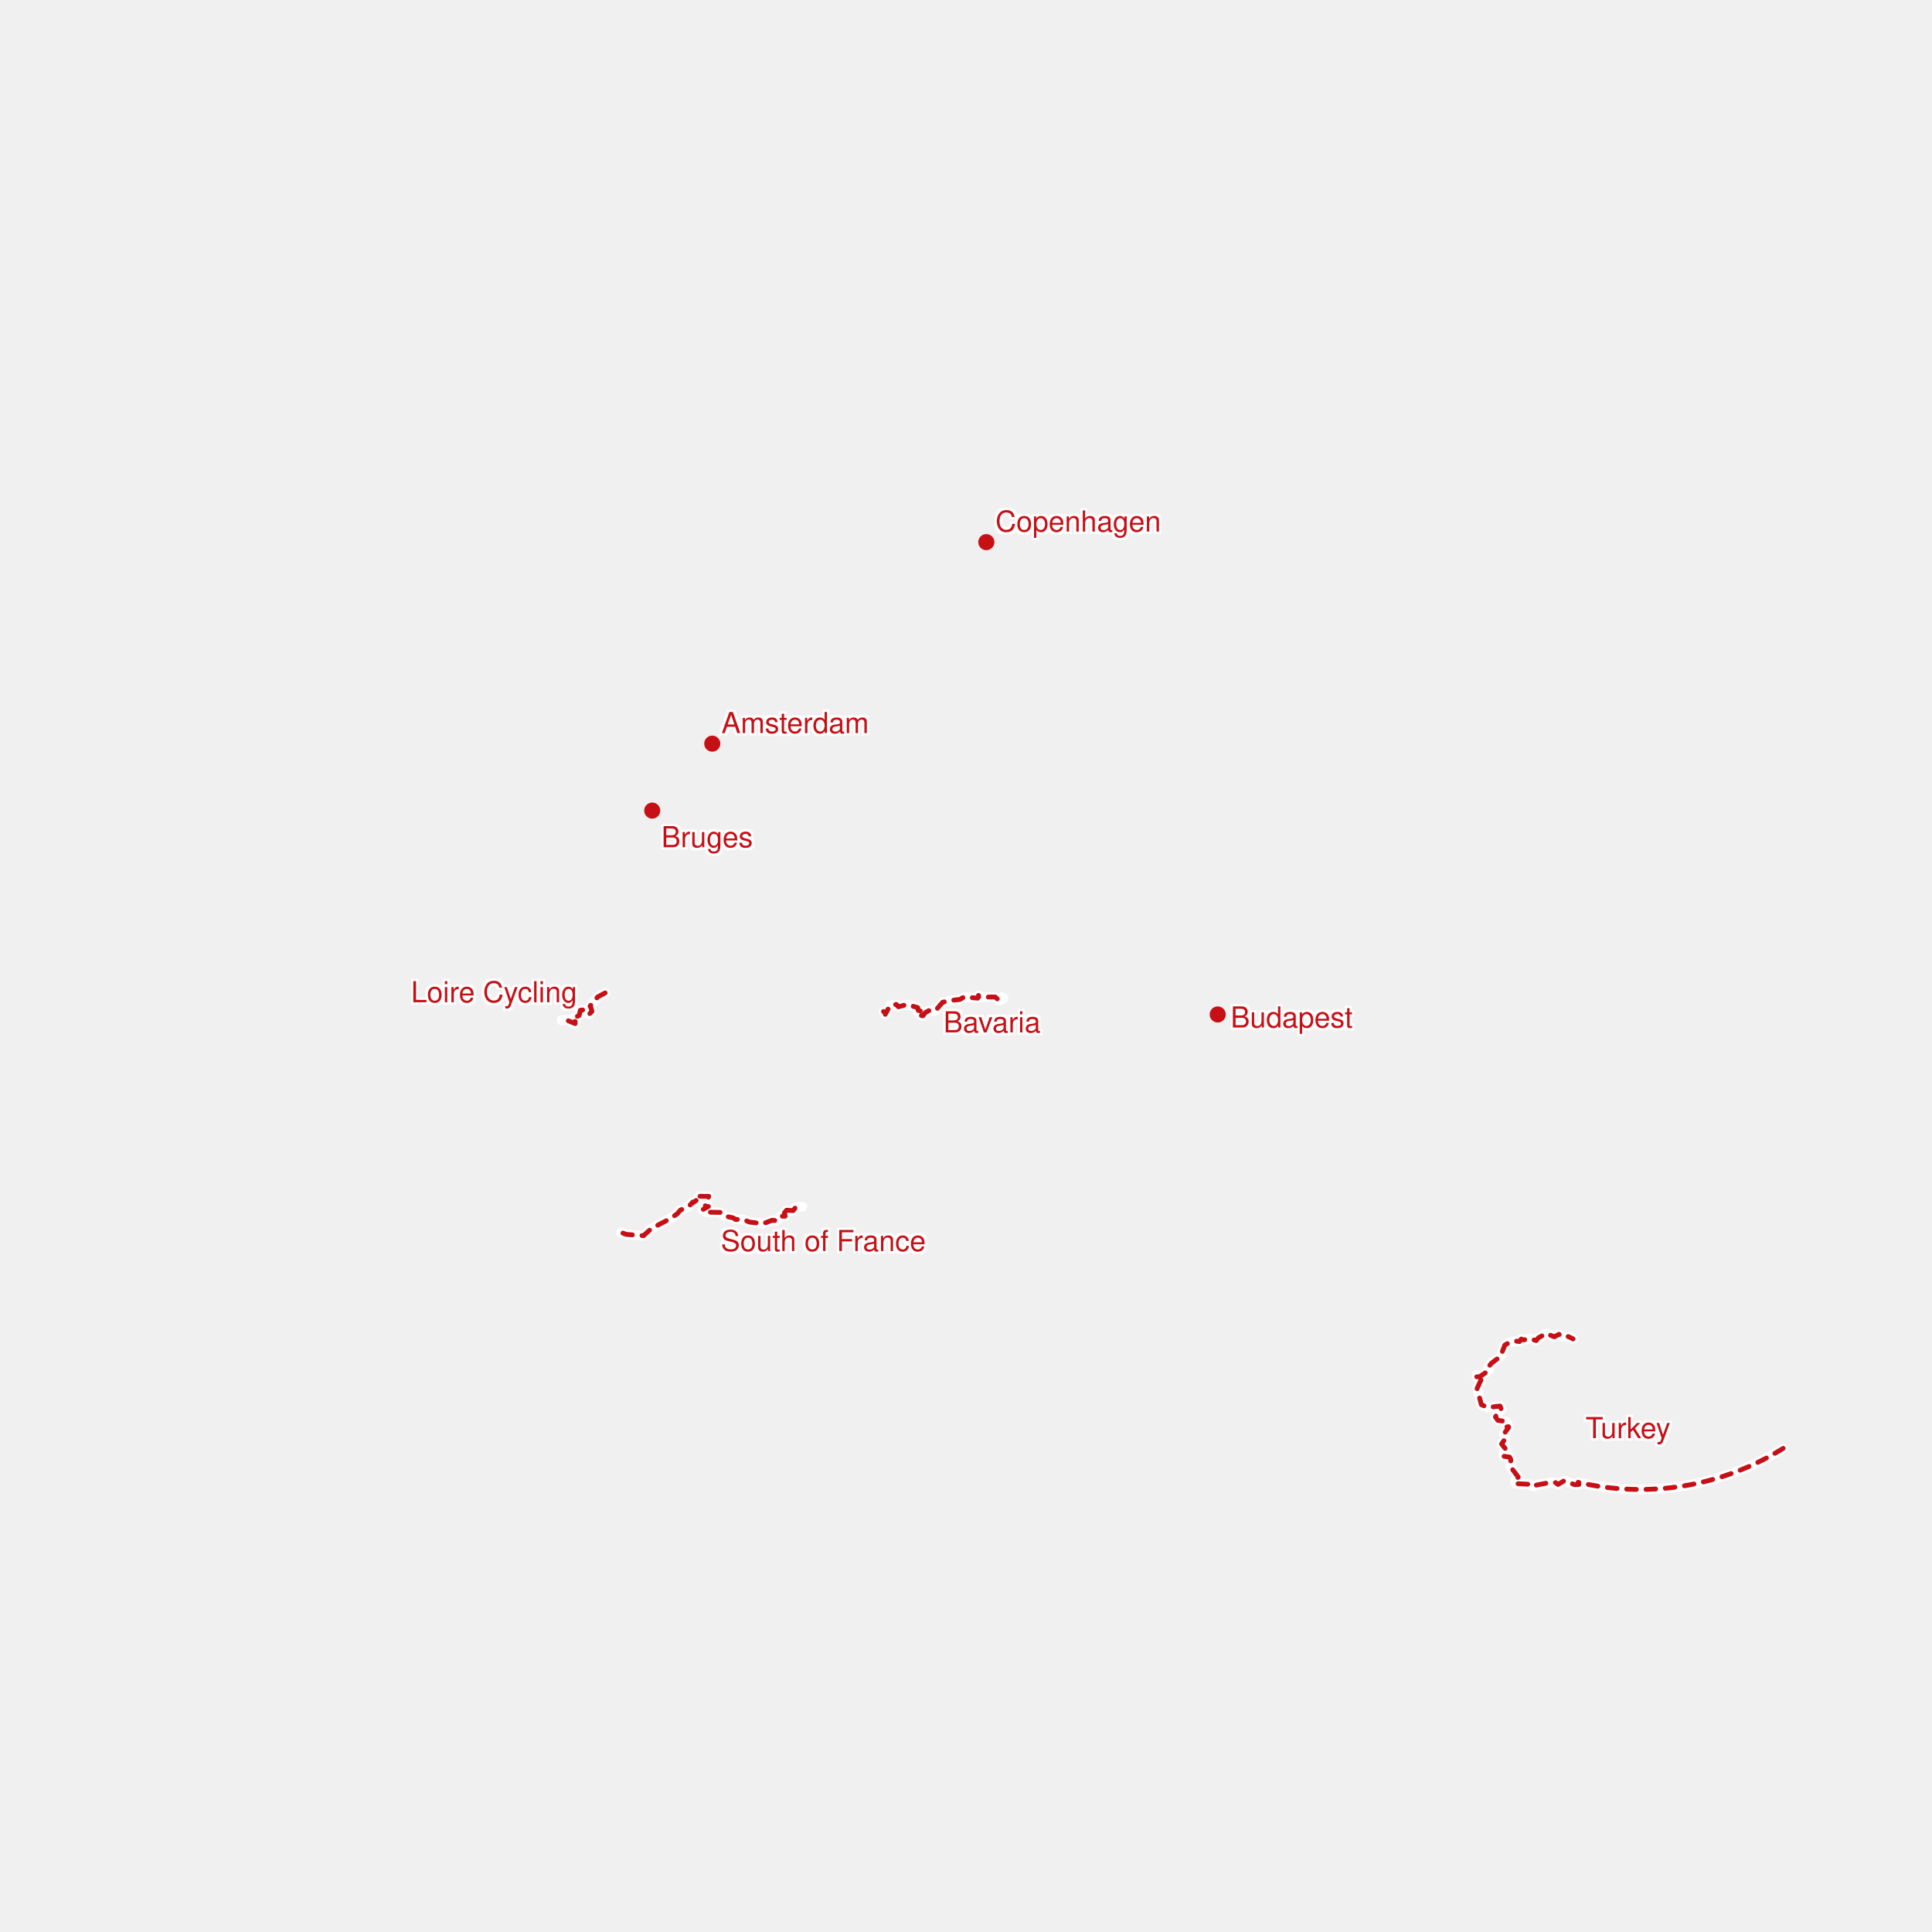
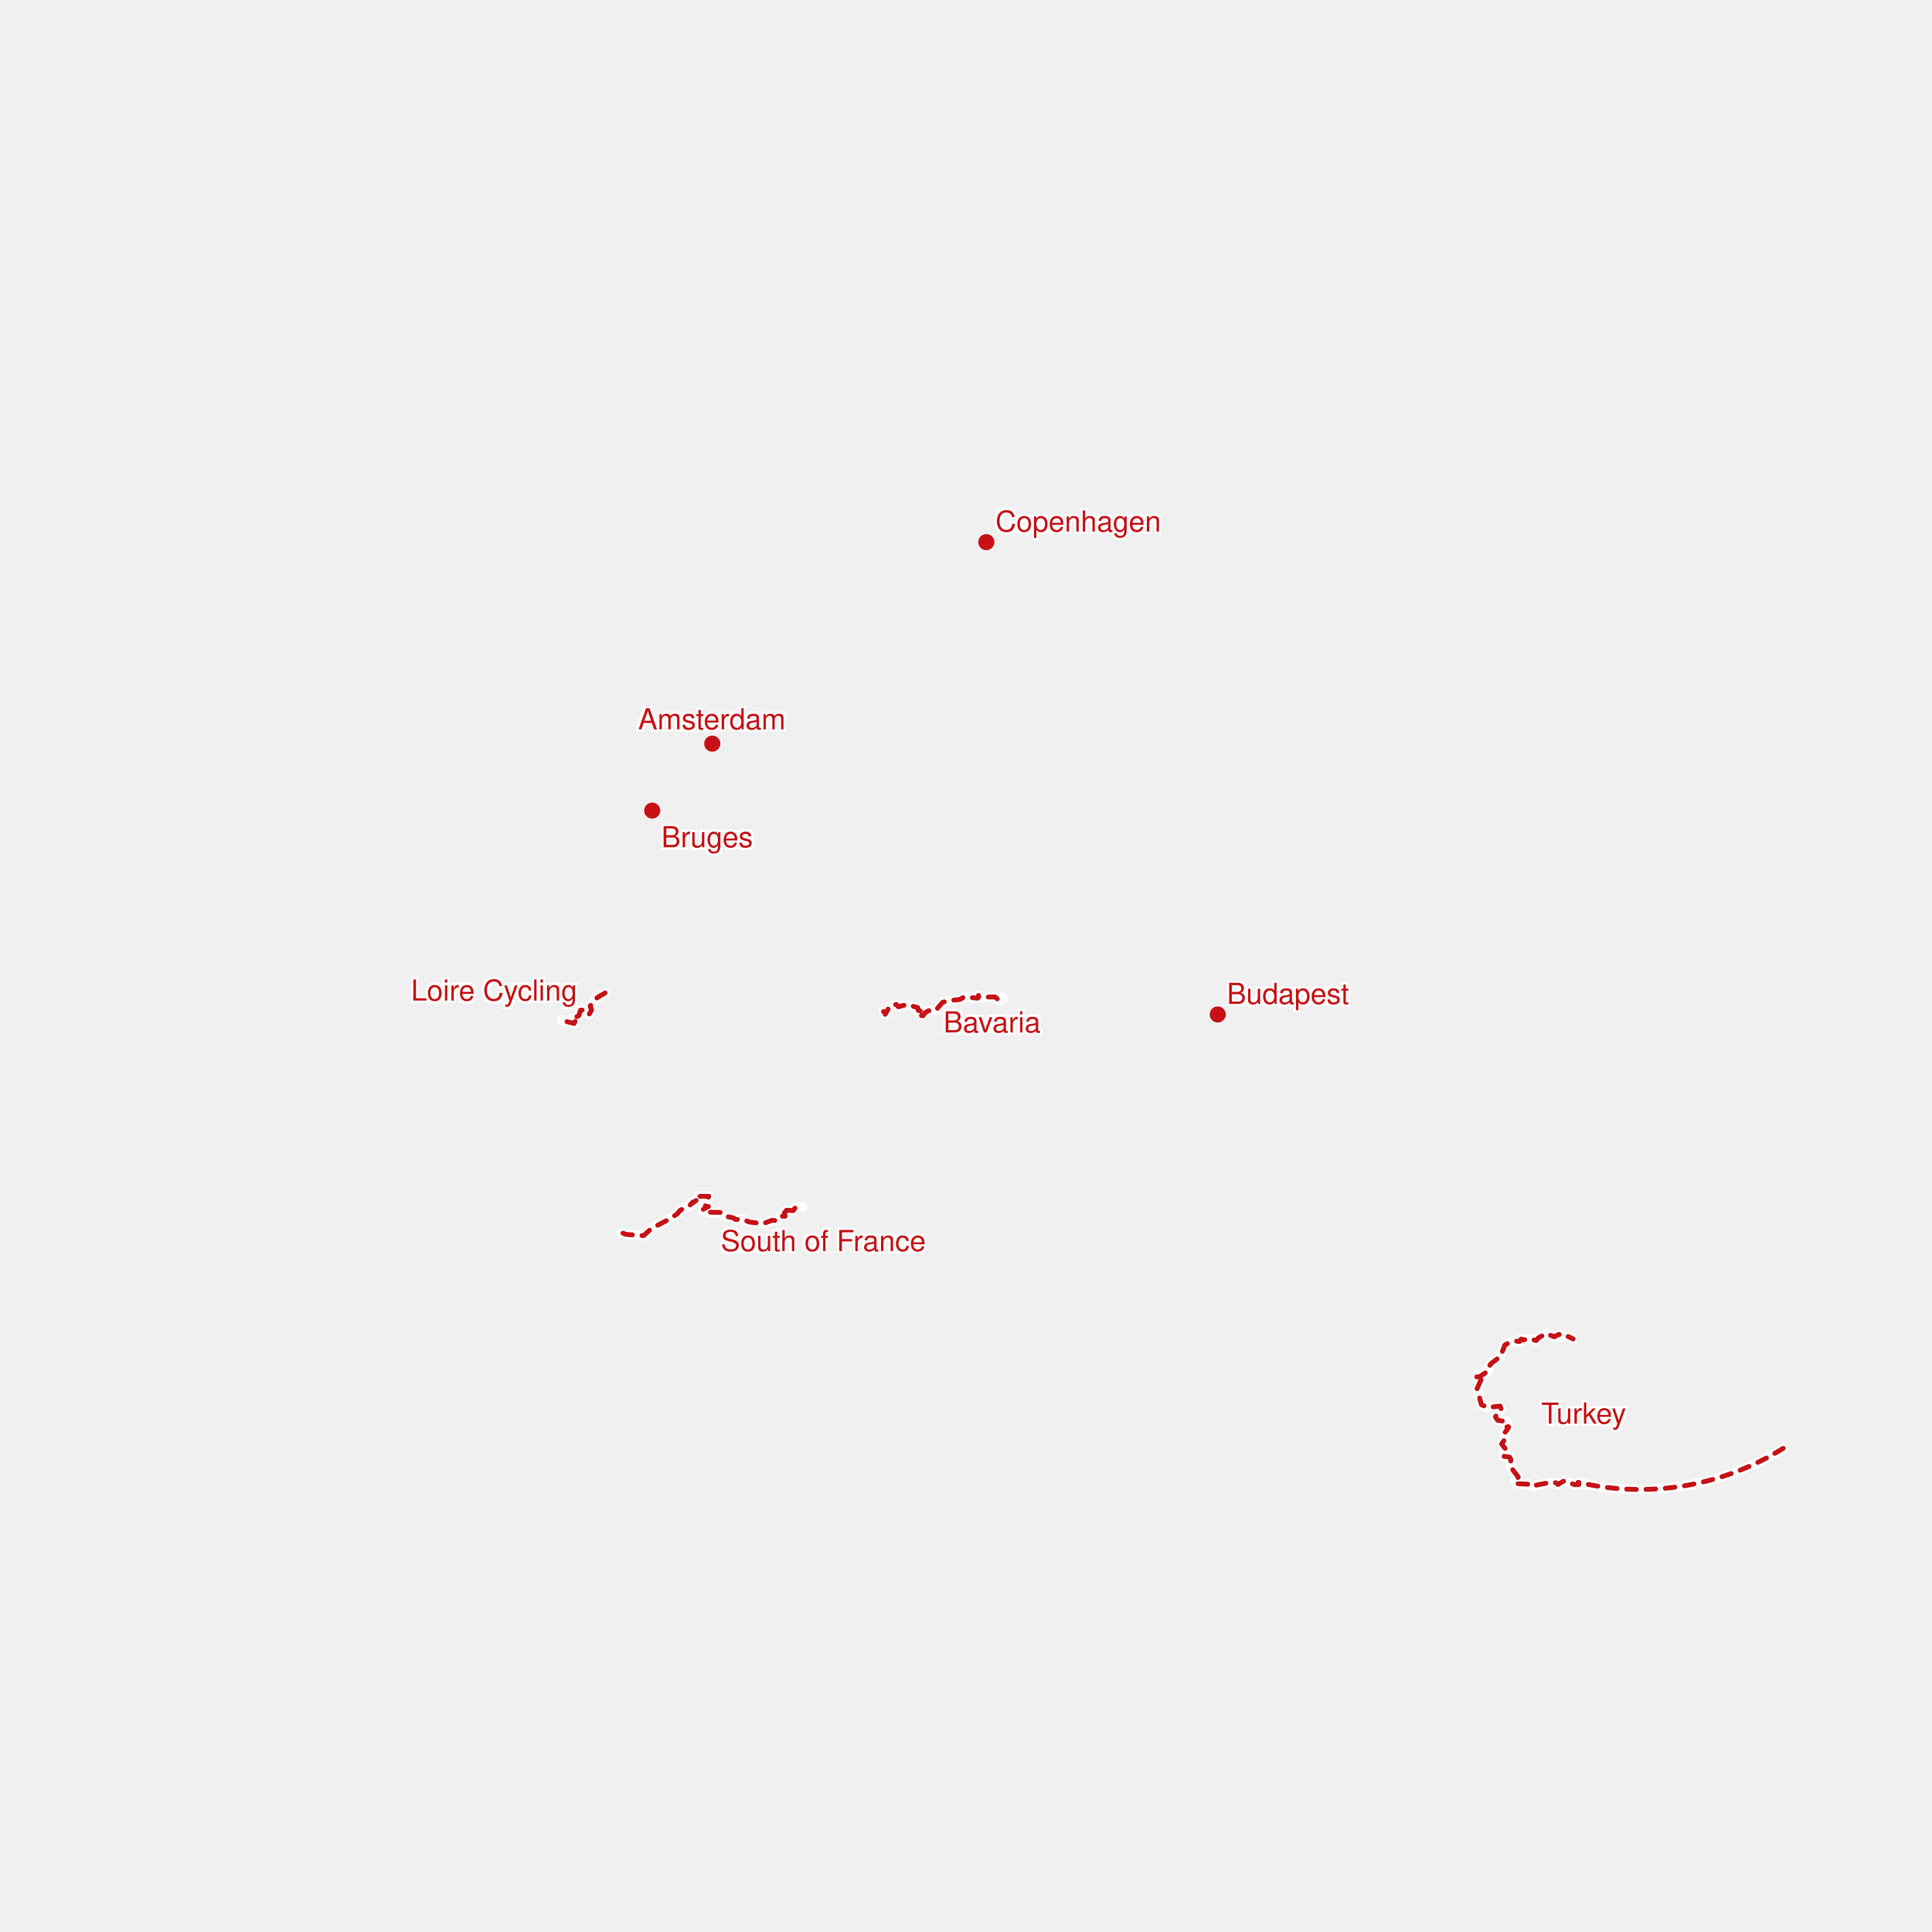
<svg xmlns="http://www.w3.org/2000/svg" version="1.1" viewBox="0 0 1200 1199.998">
  <style>
    .lineBackground {
      fill: none;
      stroke-width: 6;
      stroke: #FFFFFF;
      stroke-linejoin: round;
      stroke-linecap: round;
    }
  </style>
  <style>
    .line {
      fill: none;
      stroke-width: 3;
      stroke: #C61016;
      stroke-linejoin: round;
      stroke-dasharray: 6 6;
      stroke-linecap: round;
    }
  </style>
  <style>
    .flying {
      stroke-dasharray: 2 8;
    }
  </style>
  <style>
    .ferry {
      stroke-dasharray: 2 12;
    }
  </style>
  <style>
    .stage {
      r: 5;
      fill: #C61016;
    }
  </style>
  <style>
    .home {
      fill: #C61016;
    }
  </style>
  <style>
    .partialAttendance {
      opacity: 0.5;
    }
  </style>
  <style>
    .dayStop {
      r: 3.75;
      fill: none;
      stroke: #C61016;
      stroke-width: 2.5;
    }
  </style>
  <defs>
    <filter id="whiteOutlineEffect" width="200%" height="200%" x="-50%" y="-50%" color-interpolation-filters="sRGB">
      <feMorphology id="SvgjsFeMorphology1224" result="SvgjsFeMorphology1224" in="SourceAlpha" radius="1" operator="dilate" />
      <feColorMatrix id="SvgjsFeColorMatrix1225" result="SvgjsFeColorMatrix1225" in="SvgjsFeMorphology1224" values="-1 0 0 0 1 0 -1 0 0 1 0 0 -1 0 1 0 0 0 1 0" type="matrix" />
      <feMerge id="SvgjsFeMerge1226" result="SvgjsFeMerge1226" in="SourceGraphic">
        <feMergeNode id="SvgjsFeMergeNode1227" result="SvgjsFeMergeNode1227" in="SvgjsFeColorMatrix1225" />
        <feMergeNode id="SvgjsFeMergeNode1228" result="SvgjsFeMergeNode1228" in="SourceGraphic" />
      </feMerge>
    </filter>
  </defs>
  <style>
    .label {
      font-family: Helvetica;
      font-size: 18px;
      fill: #C61016;
      filter: url(#whiteOutlineEffect);
    }
  </style>
  <style>
    .labelRect {
      display: none;
    }
  </style>
  <style>
    .elevationMarker {
      fill: #C61016;
    }
  </style>
  <path d="M0 0M548.764 628.269L549.906 629.113L549.857 630.009L552.796 624.582L556.757 623.881L558.021 625.339L563.326 623.891L570.044 625.858L570.276 627.504L572.185 628.082L570.248 628.44L571.582 629.374L571.874 630.713L573.291 630.923L574.645 628.995L576.873 627.739L580.984 627.787L585.478 622.527L590.364 621.402L596.19 620.786L598.768 619.254L607.268 619.975L607.762 618.277L608.001 619.288L618.177 619.269L620.365 621.248L621.392 621.174L622.524 619.341L623.205 620.097 " class="lineBackground" />
  <path d="M0 0M548.764 628.269L549.906 629.113L549.857 630.009L552.796 624.582L556.757 623.881L558.021 625.339L563.326 623.891L570.044 625.858L570.276 627.504L572.185 628.082L570.248 628.44L571.582 629.374L571.874 630.713L573.291 630.923L574.645 628.995L576.873 627.739L580.984 627.787L585.478 622.527L590.364 621.402L596.19 620.786L598.768 619.254L607.268 619.975L607.762 618.277L608.001 619.288L618.177 619.269L620.365 621.248L621.392 621.174L622.524 619.341L623.205 620.097 " class="line" />
-   <path d="M0 0M375.873 616.727L371.185 619.25L366.516 624.918L367.176 626.222L367.639 628.19L365.866 630.033L364.278 629.115L363.157 627.2L360.501 627.473L359.74 630.724L355.353 632.885L357.235 634.49L357.254 635.778L351.195 633.277L348.802 633.703 " class="lineBackground" />
-   <path d="M0 0M375.873 616.727L371.185 619.25L366.516 624.918L367.176 626.222L367.639 628.19L365.866 630.033L364.278 629.115L363.157 627.2L360.501 627.473L359.74 630.724L355.353 632.885L357.235 634.49L357.254 635.778L351.195 633.277L348.802 633.703 " class="line" />
+   <path d="M0 0M375.873 616.727L370.993 619.607L366.516 624.918L367.453 627.282L365.907 630.048L364.217 629.083L363.185 627.228L360.501 627.473L359.564 630.843L355.353 632.885L355.761 633.832L357.265 634.29L356.588 635.713L348.802 633.703 " class="lineBackground" />
+   <path d="M0 0M375.873 616.727L370.993 619.607L366.516 624.918L367.453 627.282L365.907 630.048L364.217 629.083L363.185 627.228L360.501 627.473L359.564 630.843L355.353 632.885L355.761 633.832L357.265 634.29L356.588 635.713L348.802 633.703 " class="line" />
  <circle r="5" cx="442.404" cy="461.888" class="stage" />
  <circle r="5" cx="612.623" cy="336.726" class="stage" />
  <path d="M0 0M1107.559 899.61A167.82 167.82 0 0 1 980.199 920.689L980.644 922.066L978.075 922.185L971.616 919.703L967.663 922.025L966.316 920.921L963.339 920.676L953.679 922.529L952.415 923.36L949.826 921.911L941.682 921.515L940.829 920.076L943.009 917.411L938.067 910.867L938.419 906.638L937.648 905.044L933.796 904.473L933.834 902.657L935.45 900.396L932.664 896.851L935.07 893.454L934.179 890.541L937.03 886.616L935.993 886.242L936.982 886.398L935.76 883L930.332 882.2L928.868 880.105L930.227 877.166L932.507 875.353L931.721 873.328L924.017 874.221L920.114 872.462L917.435 862.428L920.008 856.836L918.86 855.237L917.284 855.197L917.182 854.104L917.233 855.173L918.922 855.138L923.496 852.089L924.687 850.87L924.731 848.712L926.442 846.669L931.995 842.466L934.686 835.426L937.511 833.869L941.279 832.965L943.81 833.233L944.827 831.719L946.352 832.25L950.139 831.444L954.155 832.656L955.532 830.942L960.39 828.287L965.438 830.311L968.279 828.771L970.319 830.303L974.129 830.169L977.082 831.644 " class="lineBackground" />
  <path d="M0 0M1107.559 899.61A167.82 167.82 0 0 1 980.199 920.689L980.644 922.066L978.075 922.185L971.616 919.703L967.663 922.025L966.316 920.921L963.339 920.676L953.679 922.529L952.415 923.36L949.826 921.911L941.682 921.515L940.829 920.076L943.009 917.411L938.067 910.867L938.419 906.638L937.648 905.044L933.796 904.473L933.834 902.657L935.45 900.396L932.664 896.851L935.07 893.454L934.179 890.541L937.03 886.616L935.993 886.242L936.982 886.398L935.76 883L930.332 882.2L928.868 880.105L930.227 877.166L932.507 875.353L931.721 873.328L924.017 874.221L920.114 872.462L917.435 862.428L920.008 856.836L918.86 855.237L917.284 855.197L917.182 854.104L917.233 855.173L918.922 855.138L923.496 852.089L924.687 850.87L924.731 848.712L926.442 846.669L931.995 842.466L934.686 835.426L937.511 833.869L941.279 832.965L943.81 833.233L944.827 831.719L946.352 832.25L950.139 831.444L954.155 832.656L955.532 830.942L960.39 828.287L965.438 830.311L968.279 828.771L970.319 830.303L974.129 830.169L977.082 831.644 " class="line" />
  <circle r="5" cx="756.36" cy="630.103" class="stage" />
  <circle r="5" cx="405.106" cy="503.482" class="stage" />
  <path d="M0 0M488.555 751.69L492.673 751.927L494.325 749.68L498.381 749.55M488.555 751.69L487.2 753.338L487.687 755.408L484.624 755.438L482.328 758.163L479.532 757.951L473.843 760.07L465.483 759.03L461.601 757.462L456.82 757.42L455.482 756.471L449.935 755.275L447.456 753.049L439.076 752.887L436.266 751.444L439.985 749.378L439.093 749.881L437.704 748.535L440.223 743.07L434.156 743.034L435.564 743.343L430.099 747.298L430.319 746.61L427.962 749.167L422.554 751.666L420.684 753.888L416.115 757.025L404.533 763.111L399.726 767.494L388.987 766.707L385.763 765.527 " class="lineBackground" />
  <path d="M0 0M488.555 751.69L492.673 751.927L494.325 749.68L498.381 749.55M488.555 751.69L487.2 753.338L487.687 755.408L484.624 755.438L482.328 758.163L479.532 757.951L473.843 760.07L465.483 759.03L461.601 757.462L456.82 757.42L455.482 756.471L449.935 755.275L447.456 753.049L439.076 752.887L436.266 751.444L439.985 749.378L439.093 749.881L437.704 748.535L440.223 743.07L434.156 743.034L435.564 743.343L430.099 747.298L430.319 746.61L427.962 749.167L422.554 751.666L420.684 753.888L416.115 757.025L404.533 763.111L399.726 767.494L388.987 766.707L385.763 765.527 " class="line" />
-   <rect width="128.7" height="18" x="447.73" y="761.755" opacity="0.2" fill="green" class="labelRect" />
-   <text x="447.73" y="777.057" class="label">
-     <tspan dy="0" x="447.73">South of France</tspan>
-   </text>
-   <rect width="104.22" height="18" x="255.289" y="607.226" opacity="0.2" fill="green" class="labelRect" />
-   <text x="255.289" y="622.528" class="label">
-     <tspan dy="0" x="255.289">Loire Cycling</tspan>
-   </text>
-   <rect width="76.5" height="18" x="764.36" y="622.903" opacity="0.2" fill="green" class="labelRect" />
-   <text x="764.36" y="638.204" class="label">
-     <tspan dy="0" x="764.36">Budapest</tspan>
-   </text>
  <rect width="61.2" height="18" x="585.985" y="625.947" opacity="0.2" fill="green" class="labelRect" />
  <text x="585.985" y="641.249" class="label">
    <tspan dy="0" x="585.985">Bavaria</tspan>
  </text>
-   <rect width="92.16" height="18" x="448.061" y="440.031" opacity="0.2" fill="green" class="labelRect" />
-   <text x="448.061" y="455.332" class="label">
-     <tspan dy="0" x="448.061">Amsterdam</tspan>
+   <rect width="55.08" height="18" x="957.288" y="868.967" opacity="0.2" fill="green" class="labelRect" />
+   <text x="957.288" y="884.268" class="label">
+     <tspan dy="0" x="957.288">Turkey</tspan>
+   </text>
+   <rect width="104.22" height="18" x="255.289" y="606.187" opacity="0.2" fill="green" class="labelRect" />
+   <text x="255.289" y="621.488" class="label">
+     <tspan dy="0" x="255.289">Loire Cycling</tspan>
+   </text>
+   <rect width="76.5" height="18" x="762.017" y="608.246" opacity="0.2" fill="green" class="labelRect" />
+   <text x="762.017" y="623.548" class="label">
+     <tspan dy="0" x="762.017">Budapest</tspan>
+   </text>
+   <rect width="128.7" height="18" x="447.73" y="761.755" opacity="0.2" fill="green" class="labelRect" />
+   <text x="447.73" y="777.057" class="label">
+     <tspan dy="0" x="447.73">South of France</tspan>
  </text>
  <rect width="57.24" height="18" x="410.763" y="510.939" opacity="0.2" fill="green" class="labelRect" />
  <text x="410.763" y="526.241" class="label">
    <tspan dy="0" x="410.763">Bruges</tspan>
  </text>
-   <rect width="55.08" height="18" x="984.828" y="877.967" opacity="0.2" fill="green" class="labelRect" />
-   <text x="984.828" y="893.268" class="label">
-     <tspan dy="0" x="984.828">Turkey</tspan>
-   </text>
  <rect width="103.68" height="18" x="618.279" y="314.869" opacity="0.2" fill="green" class="labelRect" />
  <text x="618.279" y="330.17" class="label">
    <tspan dy="0" x="618.279">Copenhagen</tspan>
  </text>
+   <rect width="92.16" height="18" x="396.324" y="437.688" opacity="0.2" fill="green" class="labelRect" />
+   <text x="396.324" y="452.989" class="label">
+     <tspan dy="0" x="396.324">Amsterdam</tspan>
+   </text>
</svg>
